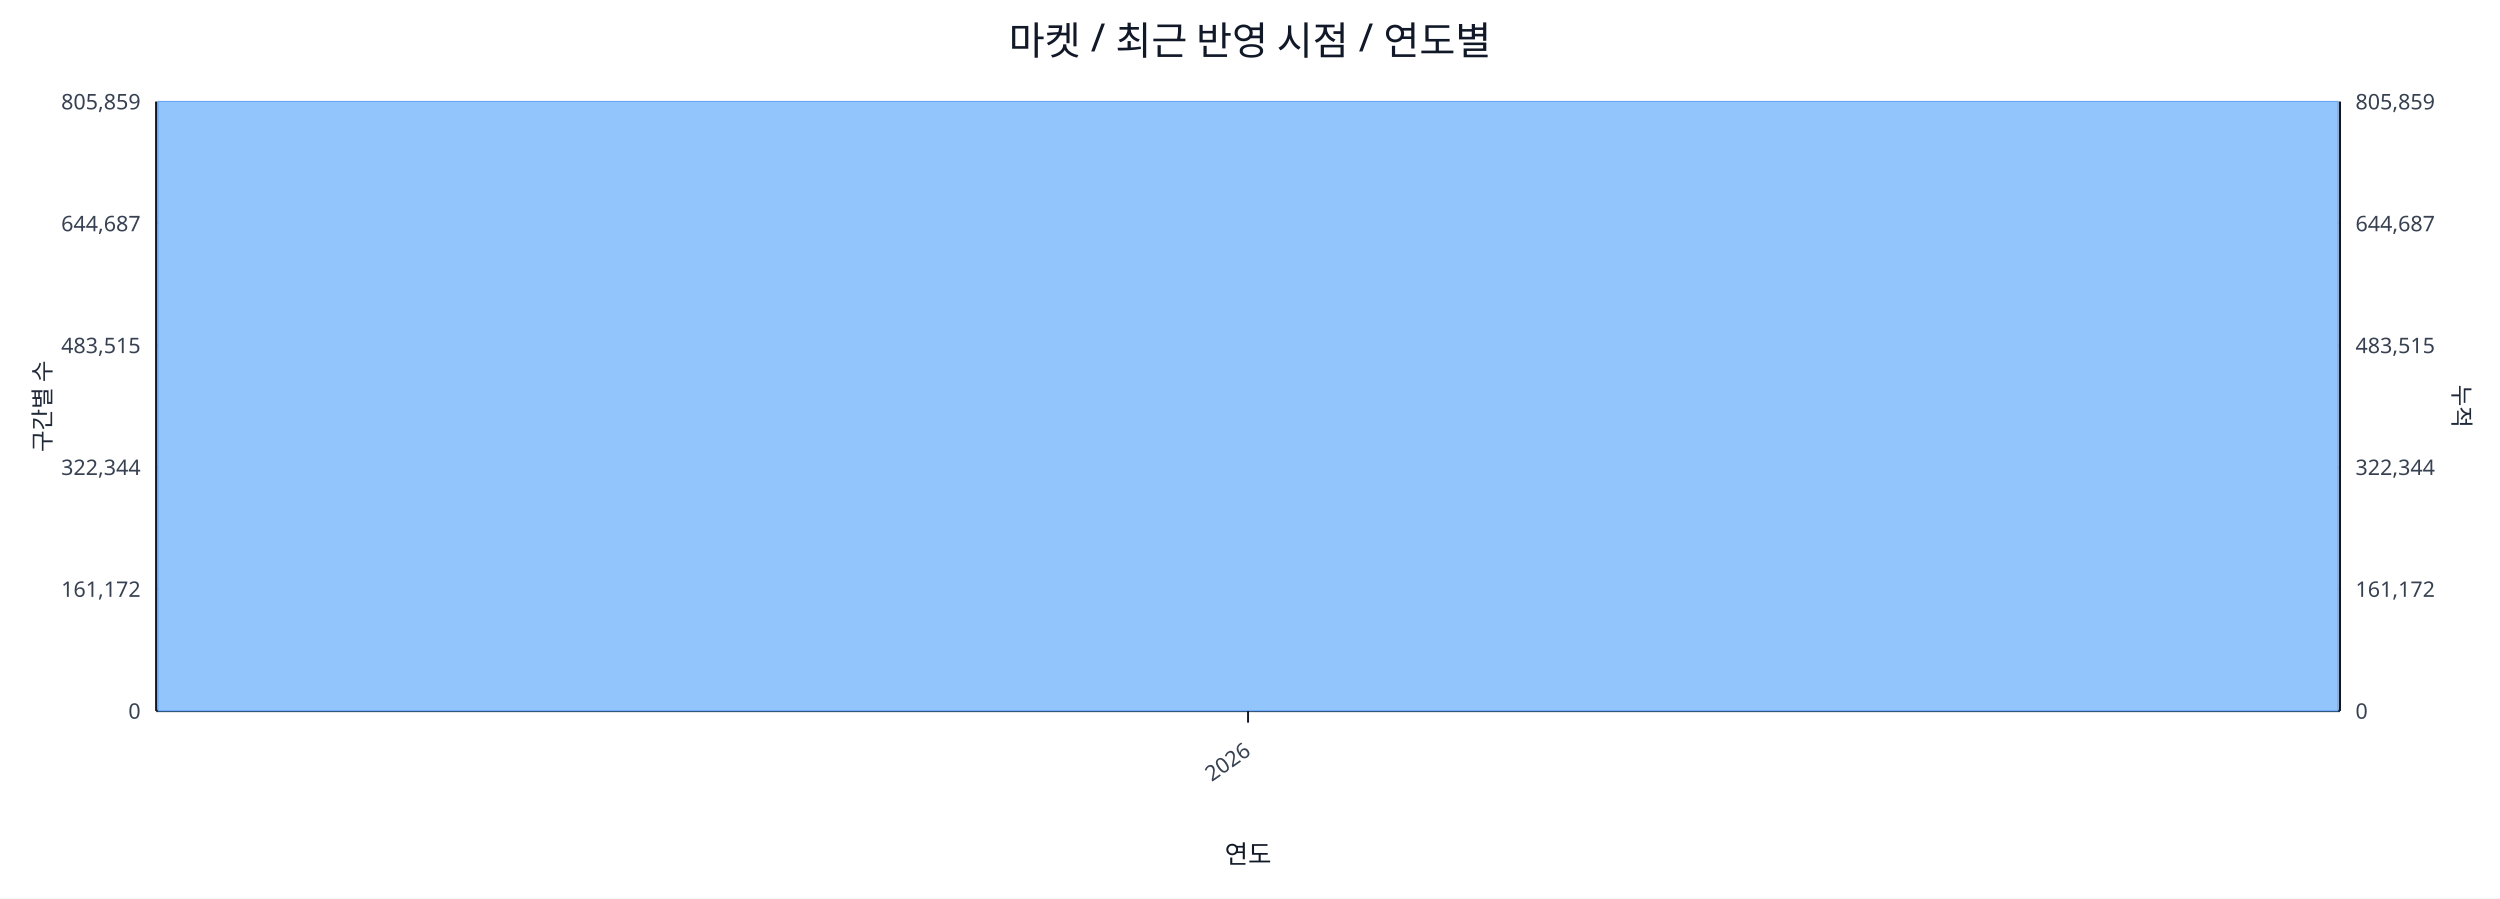
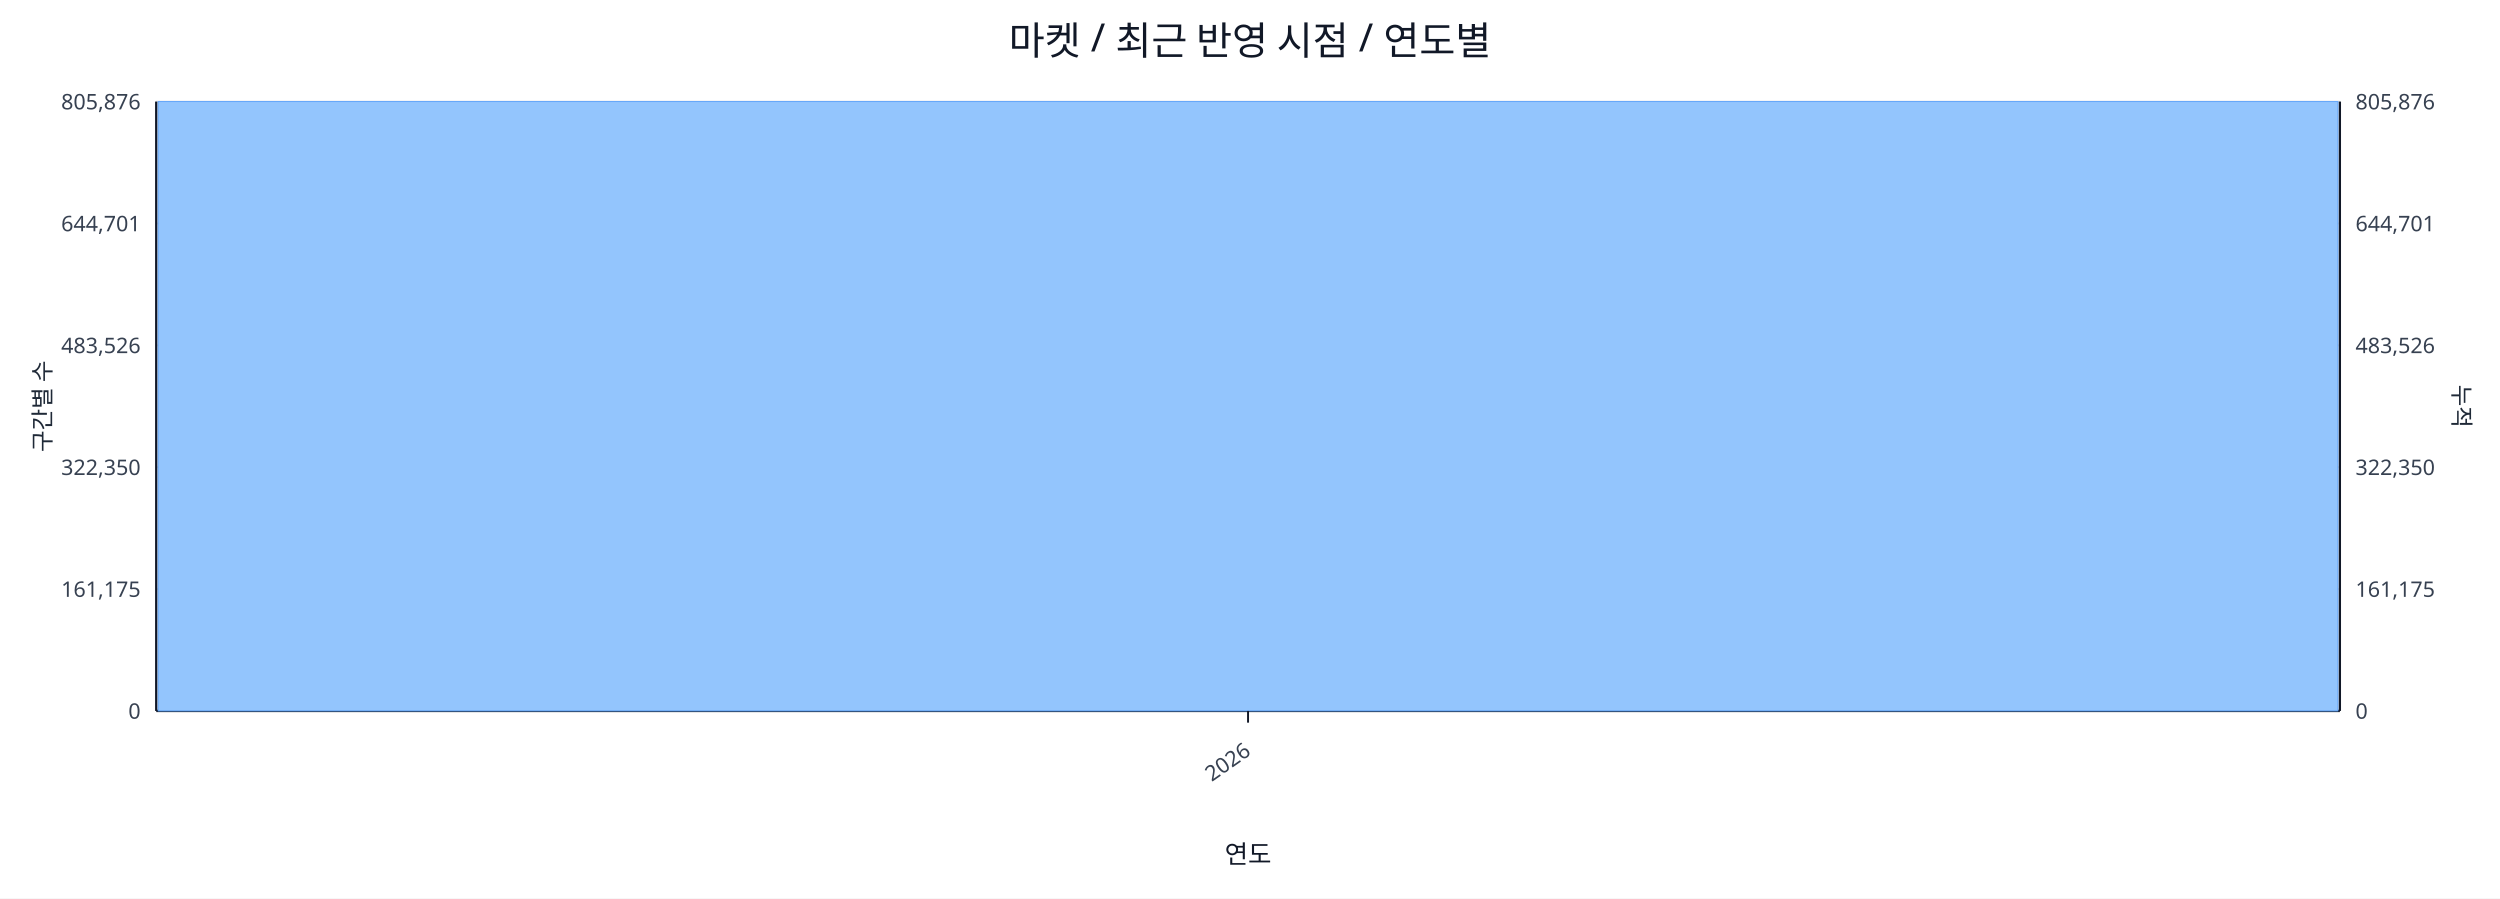
<svg xmlns="http://www.w3.org/2000/svg" width="1280" height="460" viewBox="0 0 1280 460">
  <rect x="0" y="0" width="100%" height="100%" fill="#ffffff" />
  <text x="640.0" y="28" font-size="20" text-anchor="middle" font-family="sans-serif" fill="#111827">마켓 / 최근 반영 시점 / 연도별</text>
  <line x1="80.0" y1="52.0" x2="1198.0" y2="52.0" stroke="#e5e7eb" stroke-width="1" />
-   <text x="72.0" y="56.0" font-size="11" text-anchor="end" font-family="sans-serif" fill="#374151">805,859</text>
-   <text x="1206.0" y="56.0" font-size="11" text-anchor="start" font-family="sans-serif" fill="#374151">805,859</text>
+   <text x="72.0" y="56.0" font-size="11" text-anchor="end" font-family="sans-serif" fill="#374151">805,876</text>
+   <text x="1206.0" y="56.0" font-size="11" text-anchor="start" font-family="sans-serif" fill="#374151">805,876</text>
  <line x1="80.0" y1="114.4" x2="1198.0" y2="114.4" stroke="#e5e7eb" stroke-width="1" />
-   <text x="72.0" y="118.4" font-size="11" text-anchor="end" font-family="sans-serif" fill="#374151">644,687</text>
-   <text x="1206.0" y="118.4" font-size="11" text-anchor="start" font-family="sans-serif" fill="#374151">644,687</text>
+   <text x="72.0" y="118.4" font-size="11" text-anchor="end" font-family="sans-serif" fill="#374151">644,701</text>
+   <text x="1206.0" y="118.4" font-size="11" text-anchor="start" font-family="sans-serif" fill="#374151">644,701</text>
  <line x1="80.0" y1="176.8" x2="1198.0" y2="176.8" stroke="#e5e7eb" stroke-width="1" />
-   <text x="72.0" y="180.8" font-size="11" text-anchor="end" font-family="sans-serif" fill="#374151">483,515</text>
-   <text x="1206.0" y="180.8" font-size="11" text-anchor="start" font-family="sans-serif" fill="#374151">483,515</text>
+   <text x="72.0" y="180.8" font-size="11" text-anchor="end" font-family="sans-serif" fill="#374151">483,526</text>
+   <text x="1206.0" y="180.8" font-size="11" text-anchor="start" font-family="sans-serif" fill="#374151">483,526</text>
  <line x1="80.0" y1="239.2" x2="1198.0" y2="239.2" stroke="#e5e7eb" stroke-width="1" />
-   <text x="72.0" y="243.2" font-size="11" text-anchor="end" font-family="sans-serif" fill="#374151">322,344</text>
-   <text x="1206.0" y="243.2" font-size="11" text-anchor="start" font-family="sans-serif" fill="#374151">322,344</text>
+   <text x="72.0" y="243.2" font-size="11" text-anchor="end" font-family="sans-serif" fill="#374151">322,350</text>
+   <text x="1206.0" y="243.2" font-size="11" text-anchor="start" font-family="sans-serif" fill="#374151">322,350</text>
  <line x1="80.0" y1="301.6" x2="1198.0" y2="301.6" stroke="#e5e7eb" stroke-width="1" />
-   <text x="72.0" y="305.6" font-size="11" text-anchor="end" font-family="sans-serif" fill="#374151">161,172</text>
-   <text x="1206.0" y="305.6" font-size="11" text-anchor="start" font-family="sans-serif" fill="#374151">161,172</text>
+   <text x="72.0" y="305.6" font-size="11" text-anchor="end" font-family="sans-serif" fill="#374151">161,175</text>
+   <text x="1206.0" y="305.6" font-size="11" text-anchor="start" font-family="sans-serif" fill="#374151">161,175</text>
  <line x1="80.0" y1="364.0" x2="1198.0" y2="364.0" stroke="#e5e7eb" stroke-width="1" />
  <text x="72.0" y="368.0" font-size="11" text-anchor="end" font-family="sans-serif" fill="#374151">0</text>
  <text x="1206.0" y="368.0" font-size="11" text-anchor="start" font-family="sans-serif" fill="#374151">0</text>
  <line x1="80.0" y1="364.0" x2="1198.0" y2="364.0" stroke="#111827" stroke-width="1.2" />
  <line x1="80.0" y1="52.0" x2="80.0" y2="364.0" stroke="#111827" stroke-width="1.2" />
  <line x1="1198.0" y1="52.0" x2="1198.0" y2="364.0" stroke="#111827" stroke-width="1.2" />
  <rect x="81.0" y="52.0" width="1116.0" height="312.0" fill="#93c5fd" stroke="#60a5fa" stroke-width="0.5" />
  <polyline fill="none" stroke="#ef4444" stroke-width="2" points="639.0,52.0" />
  <line x1="639.0" y1="364.0" x2="639.0" y2="370.0" stroke="#111827" stroke-width="1" />
  <text x="641.0" y="386.0" font-size="11" text-anchor="end" transform="rotate(-35 641.0 386.0)" font-family="sans-serif" fill="#374151">2026</text>
  <text x="26" y="208.0" font-size="12" transform="rotate(-90 26 208.0)" text-anchor="middle" font-family="sans-serif" fill="#1f2937">구간별 수</text>
  <text x="1256.0" y="208.0" font-size="12" transform="rotate(90 1256.0 208.0)" text-anchor="middle" font-family="sans-serif" fill="#1f2937">누적</text>
  <text x="639.0" y="442.0" font-size="13" text-anchor="middle" font-family="sans-serif" fill="#111827">연도</text>
</svg>
